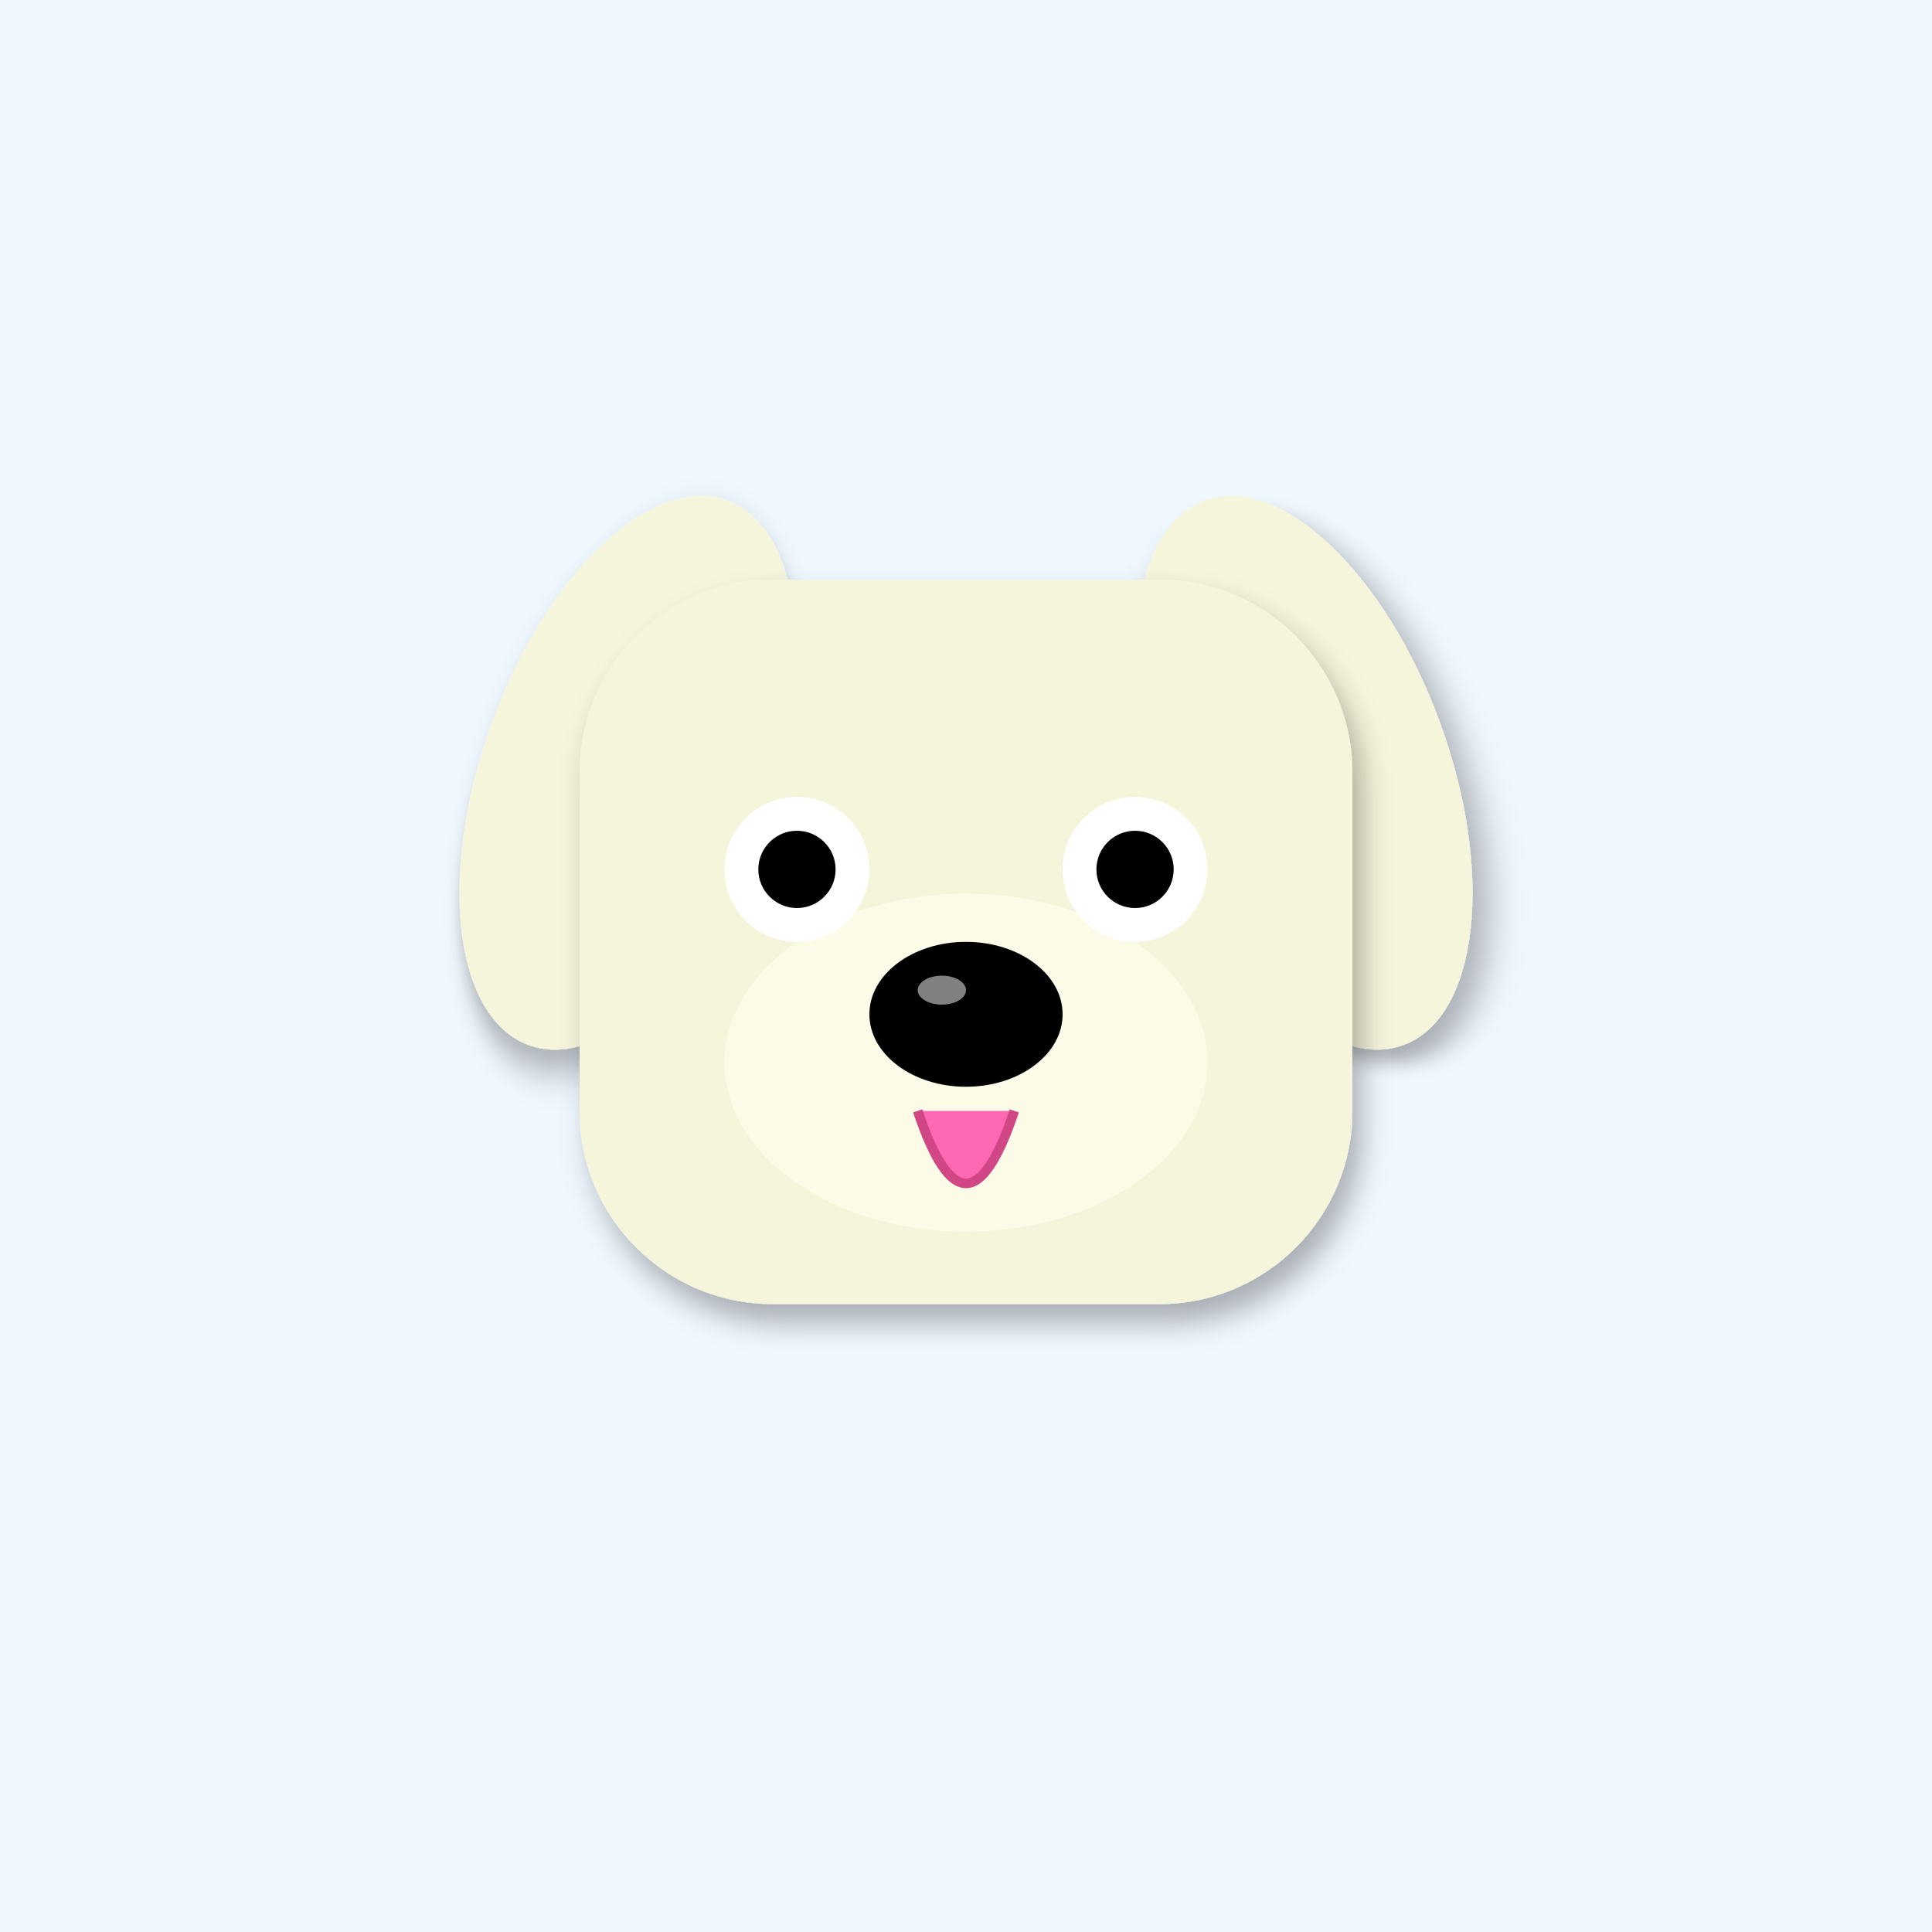
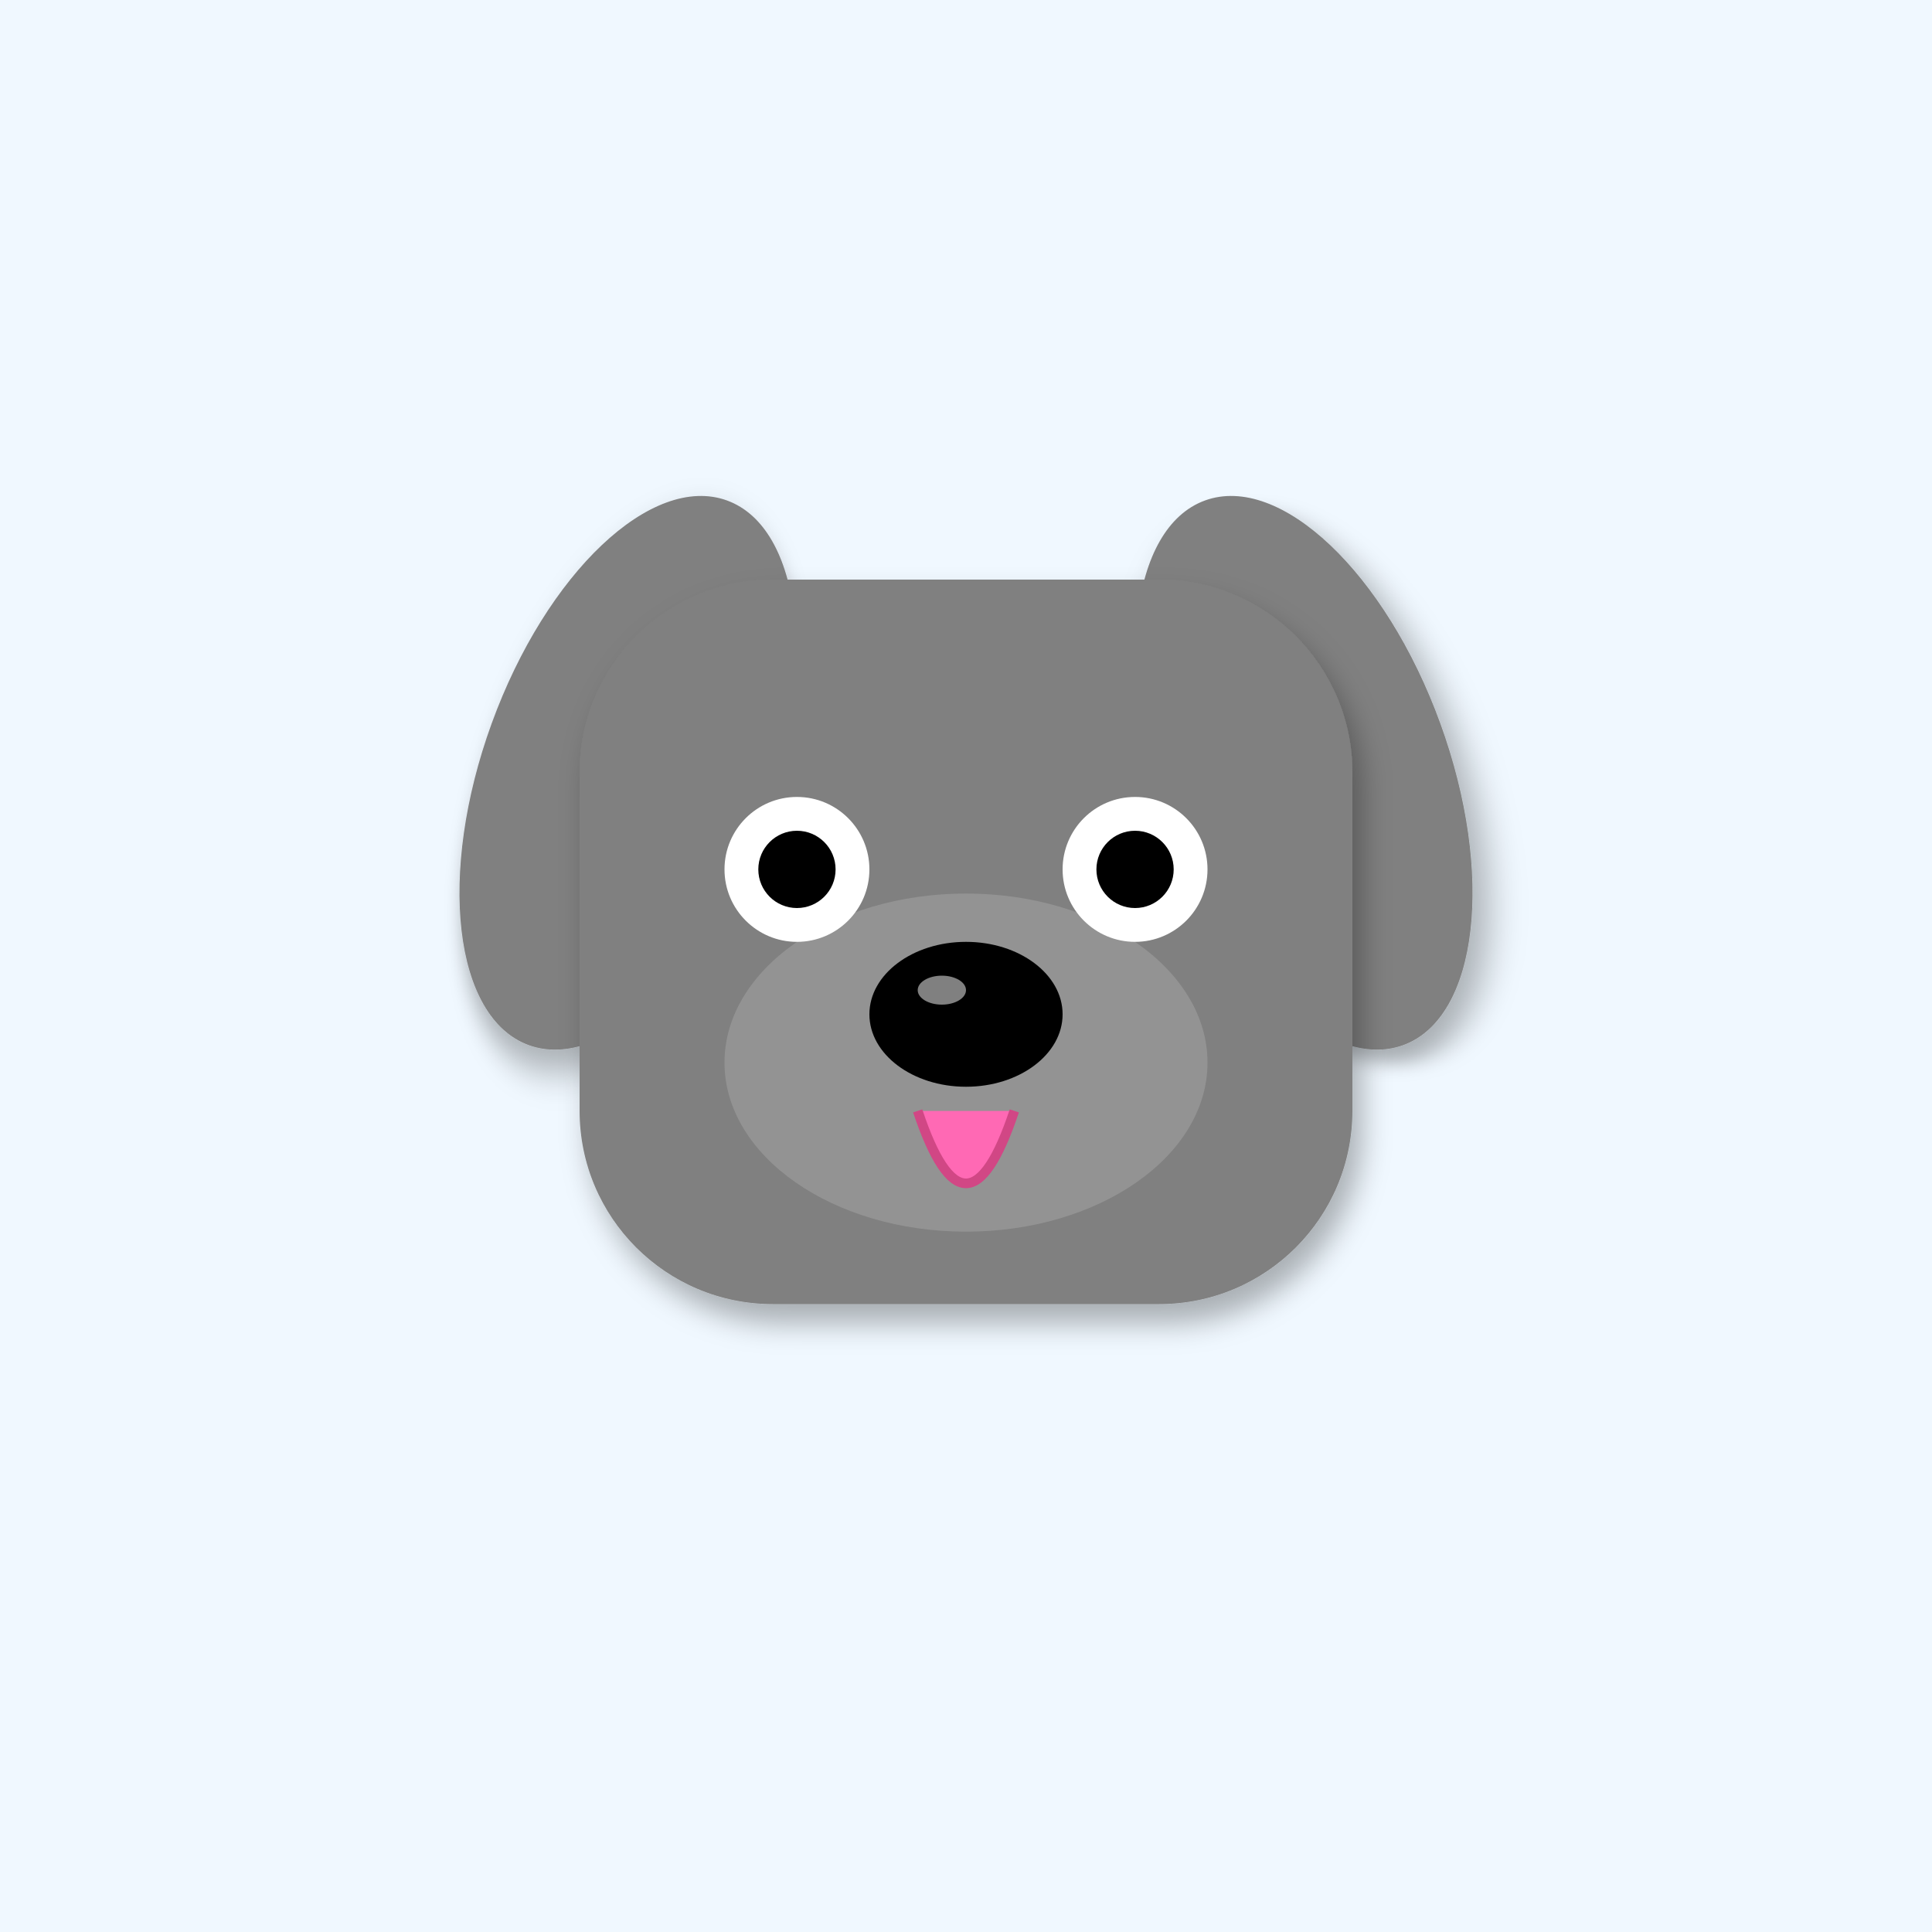
<svg xmlns="http://www.w3.org/2000/svg" width="400" height="400" viewBox="0 0 400 400">
  <defs>
    <filter id="shadow" x="-20%" y="-20%" width="140%" height="140%">
      <feDropShadow dx="2" dy="4" stdDeviation="3" flood-opacity="0.3" />
    </filter>
    <linearGradient id="sky-gradient" x1="0%" y1="0%" x2="0%" y2="100%">
      <stop offset="0%" stop-color="#87CEEB" />
      <stop offset="100%" stop-color="#E0F4FF" />
    </linearGradient>
  </defs>
  <rect width="400" height="400" fill="#F0F8FF" />
-   <ellipse cx="130" cy="160" rx="30" ry="60" fill="#F5F5DC" transform="rotate(20 130 160)" filter="url(#shadow)" />
-   <ellipse cx="270" cy="160" rx="30" ry="60" fill="#F5F5DC" transform="rotate(-20 270 160)" filter="url(#shadow)" />
-   <rect x="120" y="120" width="160" height="150" rx="40" fill="#F5F5DC" filter="url(#shadow)" />
-   <ellipse cx="200" cy="220" rx="50" ry="35" fill="#FFFFF0" opacity="0.6" />
+   <ellipse cx="130" cy="160" rx="30" ry="60" fill="#808080" transform="rotate(20 130 160)" filter="url(#shadow)" />
+   <ellipse cx="270" cy="160" rx="30" ry="60" fill="#808080" transform="rotate(-20 270 160)" filter="url(#shadow)" />
+   <rect x="120" y="120" width="160" height="150" rx="40" fill="#808080" filter="url(#shadow)" />
+   <ellipse cx="200" cy="220" rx="50" ry="35" fill="#A0A0A0" opacity="0.6" />
  <circle cx="165" cy="180" r="15" fill="#FFF" />
  <circle cx="235" cy="180" r="15" fill="#FFF" />
  <circle cx="165" cy="180" r="8" fill="#000" />
  <circle cx="235" cy="180" r="8" fill="#000" />
  <ellipse cx="200" cy="210" rx="20" ry="15" fill="#000" />
  <ellipse cx="195" cy="205" rx="5" ry="3" fill="#FFF" opacity="0.5" />
  <path d="M190 230 Q200 260 210 230" fill="#FF69B4" stroke="#D14785" stroke-width="2" />
</svg>
